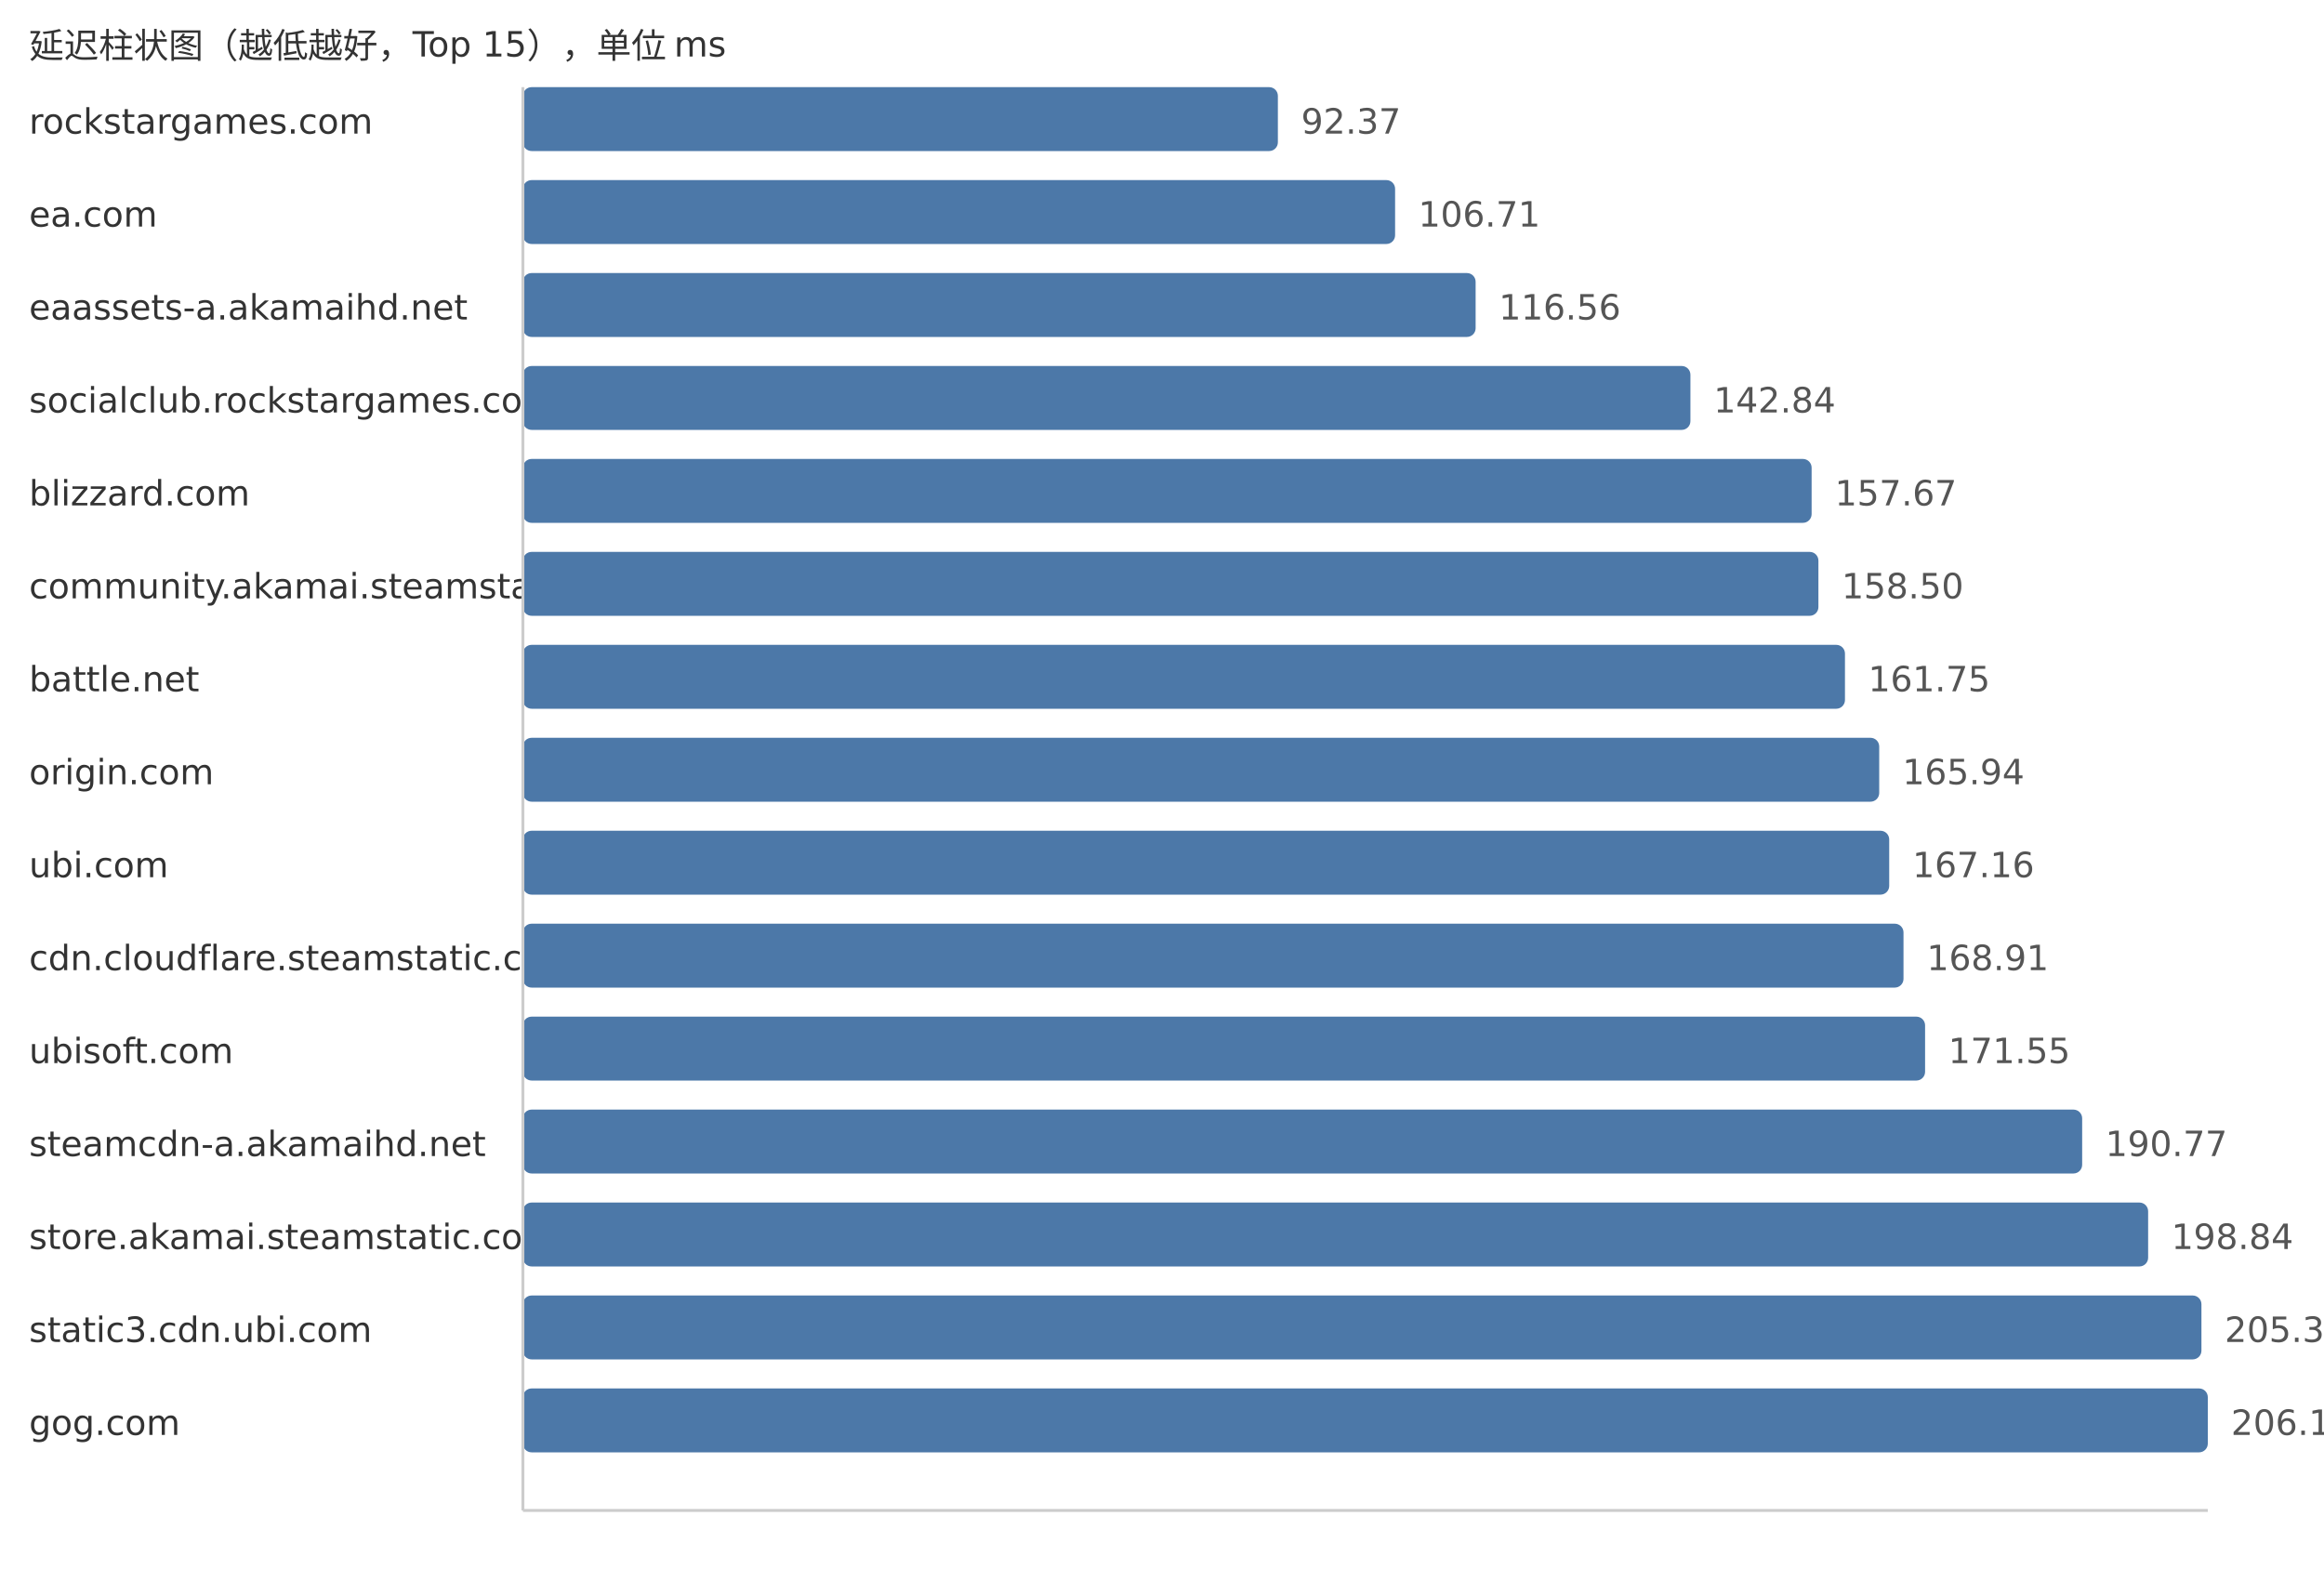
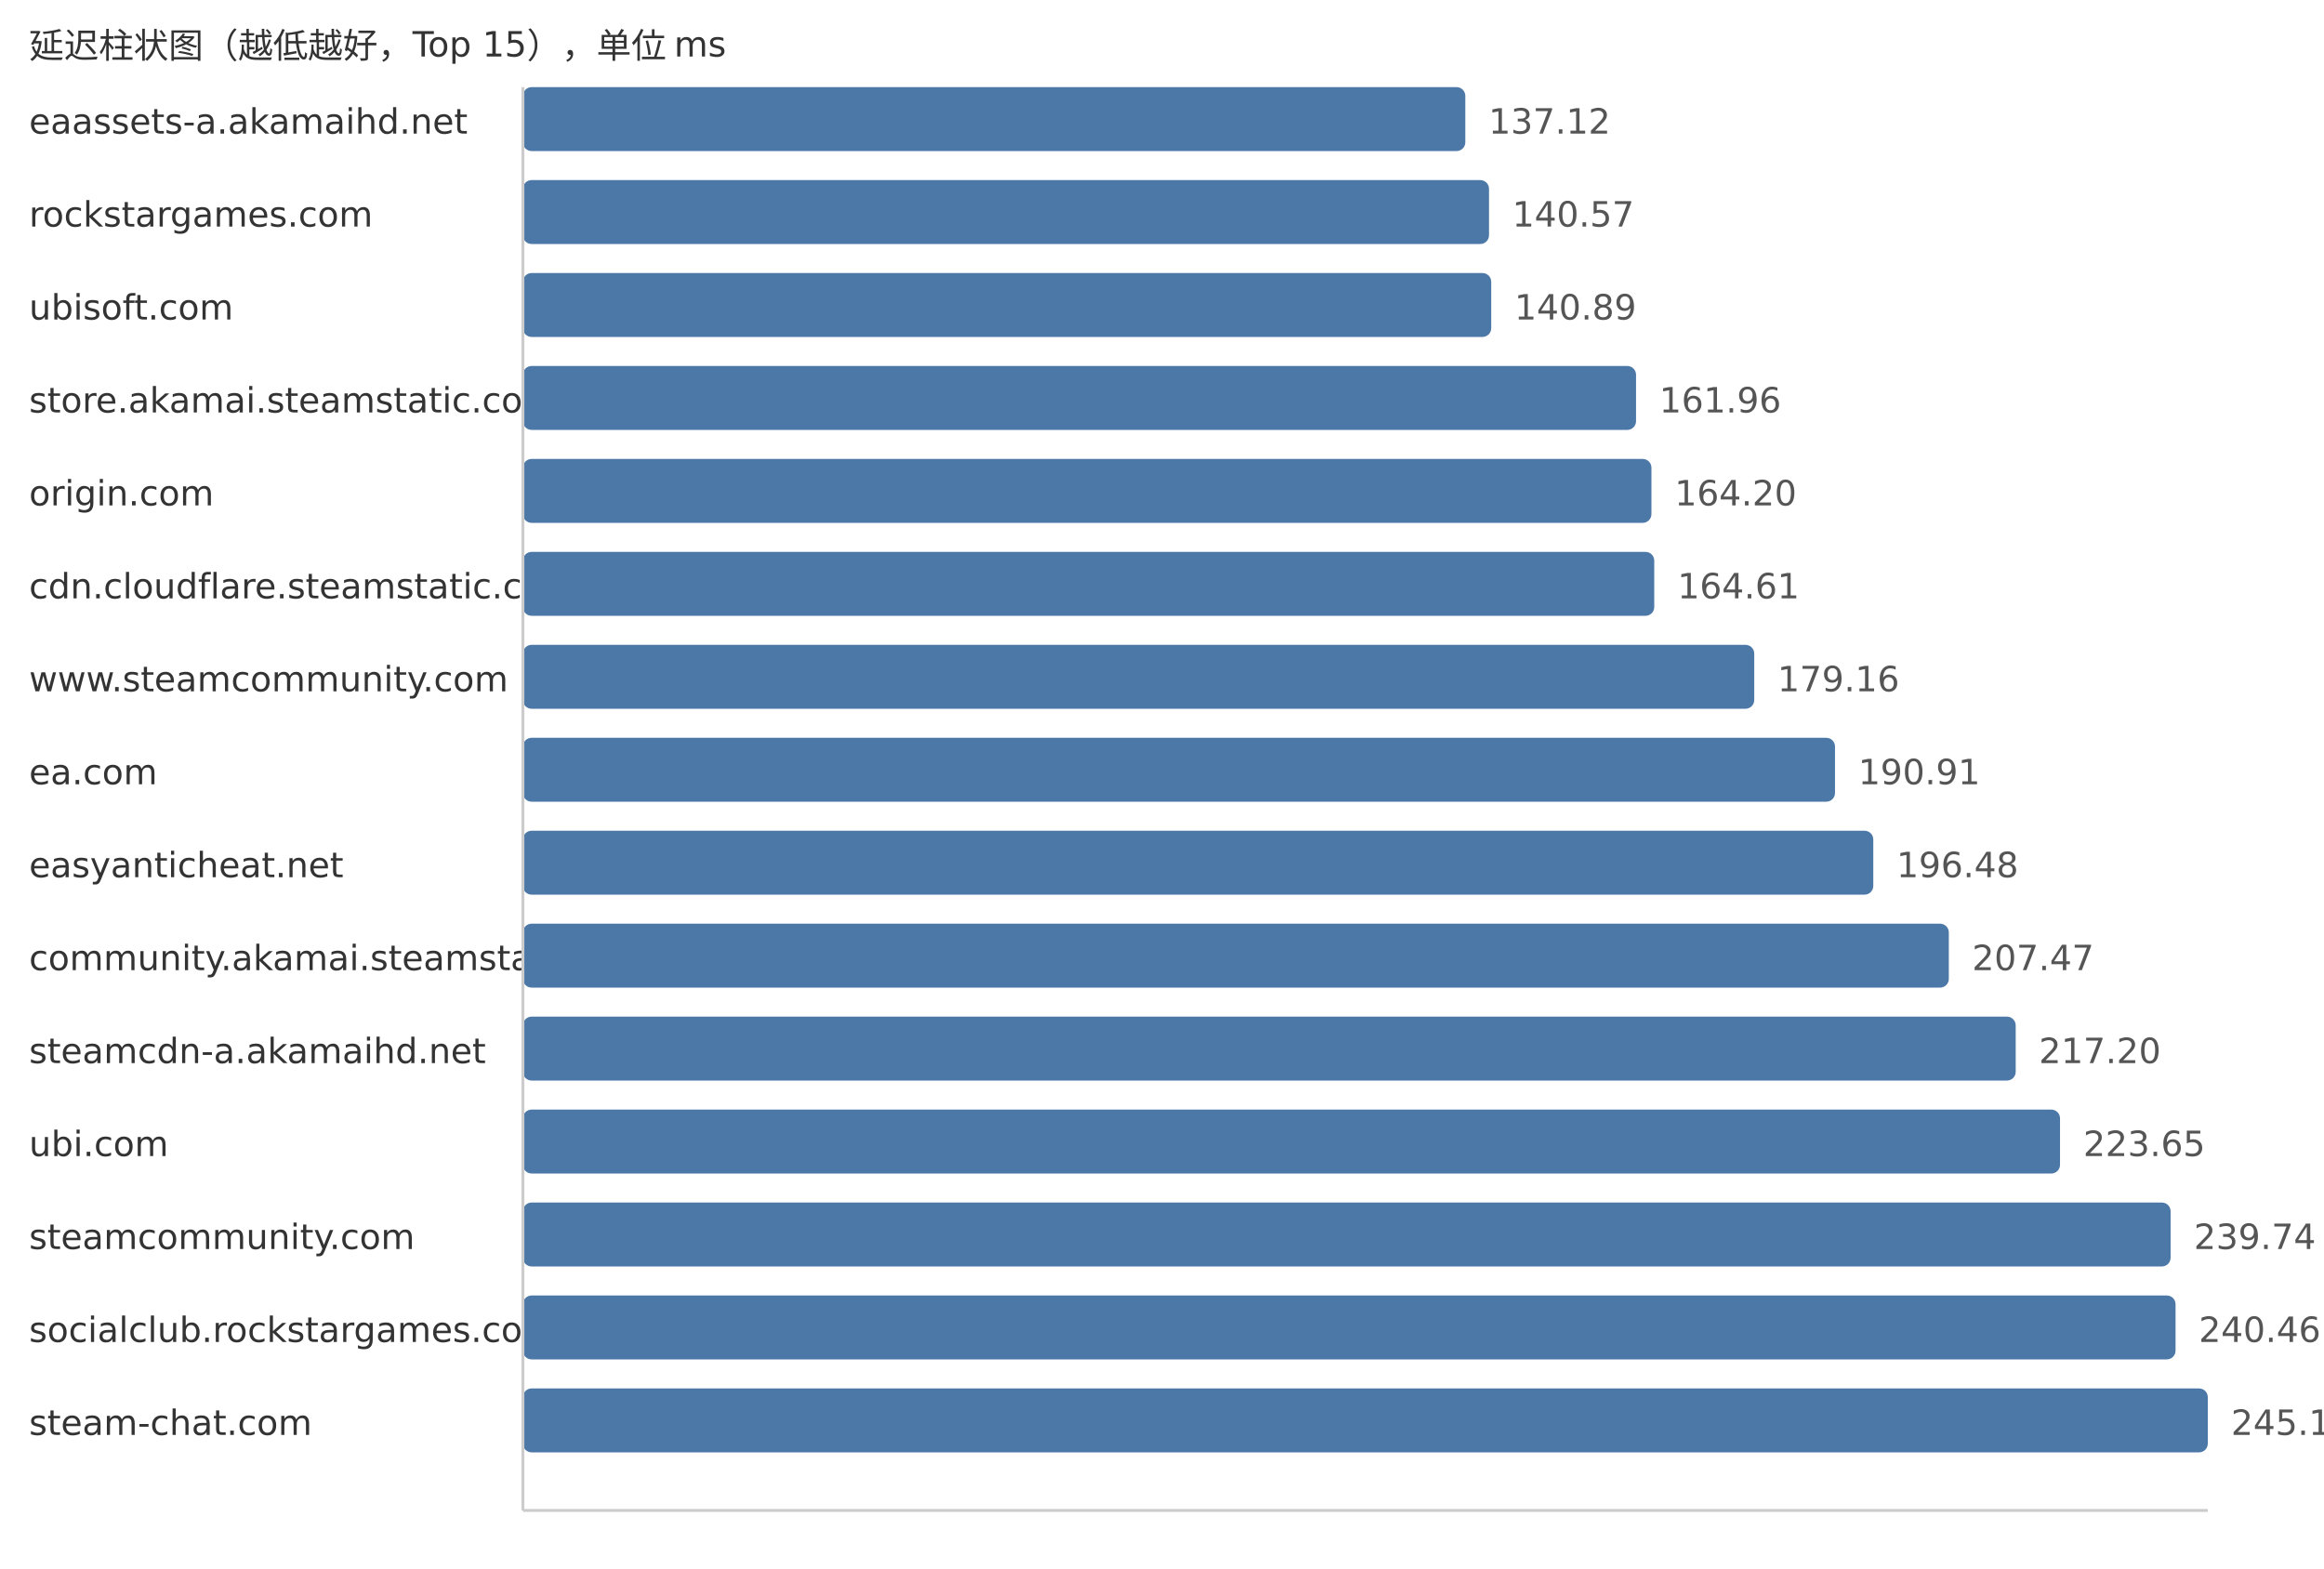
<svg xmlns="http://www.w3.org/2000/svg" width="800" height="540">
  <style> .label{font-family:DejaVu Sans,Verdana,Geneva,sans-serif;font-size:12px;fill:#333} .value{font-family:DejaVu Sans,Verdana,Geneva,sans-serif;font-size:12px;fill:#555} </style>
  <text x="10" y="20" class="label">延迟柱状图（越低越好，Top 15），单位 ms</text>
-   <text x="10" y="46" class="label">rockstargames.com</text>
-   <rect x="180" y="30" width="259.89" height="22" fill="#4c78a8" rx="3" />
-   <text x="447.89" y="46" class="value">92.37</text>
-   <text x="10" y="78" class="label">ea.com</text>
-   <rect x="180" y="62" width="300.24" height="22" fill="#4c78a8" rx="3" />
-   <text x="488.24" y="78" class="value">106.71</text>
-   <text x="10" y="110" class="label">eaassets-a.akamaihd.net</text>
-   <rect x="180" y="94" width="327.96" height="22" fill="#4c78a8" rx="3" />
-   <text x="515.96" y="110" class="value">116.56</text>
-   <text x="10" y="142" class="label">socialclub.rockstargames.com</text>
-   <rect x="180" y="126" width="401.9" height="22" fill="#4c78a8" rx="3" />
-   <text x="589.9" y="142" class="value">142.84</text>
-   <text x="10" y="174" class="label">blizzard.com</text>
-   <rect x="180" y="158" width="443.62" height="22" fill="#4c78a8" rx="3" />
-   <text x="631.62" y="174" class="value">157.67</text>
-   <text x="10" y="206" class="label">community.akamai.steamstatic.com</text>
-   <rect x="180" y="190" width="445.96" height="22" fill="#4c78a8" rx="3" />
-   <text x="633.96" y="206" class="value">158.50</text>
-   <text x="10" y="238" class="label">battle.net</text>
-   <rect x="180" y="222" width="455.1" height="22" fill="#4c78a8" rx="3" />
-   <text x="643.1" y="238" class="value">161.75</text>
-   <text x="10" y="270" class="label">origin.com</text>
-   <rect x="180" y="254" width="466.89" height="22" fill="#4c78a8" rx="3" />
-   <text x="654.89" y="270" class="value">165.94</text>
-   <text x="10" y="302" class="label">ubi.com</text>
-   <rect x="180" y="286" width="470.33" height="22" fill="#4c78a8" rx="3" />
-   <text x="658.33" y="302" class="value">167.16</text>
-   <text x="10" y="334" class="label">cdn.cloudflare.steamstatic.com</text>
-   <rect x="180" y="318" width="475.25" height="22" fill="#4c78a8" rx="3" />
-   <text x="663.25" y="334" class="value">168.91</text>
-   <text x="10" y="366" class="label">ubisoft.com</text>
-   <rect x="180" y="350" width="482.68" height="22" fill="#4c78a8" rx="3" />
-   <text x="670.68" y="366" class="value">171.55</text>
-   <text x="10" y="398" class="label">steamcdn-a.akamaihd.net</text>
-   <rect x="180" y="382" width="536.75" height="22" fill="#4c78a8" rx="3" />
-   <text x="724.75" y="398" class="value">190.77</text>
-   <text x="10" y="430" class="label">store.akamai.steamstatic.com</text>
-   <rect x="180" y="414" width="559.46" height="22" fill="#4c78a8" rx="3" />
-   <text x="747.46" y="430" class="value">198.84</text>
-   <text x="10" y="462" class="label">static3.cdn.ubi.com</text>
-   <rect x="180" y="446" width="577.81" height="22" fill="#4c78a8" rx="3" />
-   <text x="765.81" y="462" class="value">205.36</text>
-   <text x="10" y="494" class="label">gog.com</text>
+   <text x="10" y="46" class="label">eaassets-a.akamaihd.net</text>
+   <rect x="180" y="30" width="324.41" height="22" fill="#4c78a8" rx="3" />
+   <text x="512.41" y="46" class="value">137.12</text>
+   <text x="10" y="78" class="label">rockstargames.com</text>
+   <rect x="180" y="62" width="332.57" height="22" fill="#4c78a8" rx="3" />
+   <text x="520.57" y="78" class="value">140.57</text>
+   <text x="10" y="110" class="label">ubisoft.com</text>
+   <rect x="180" y="94" width="333.33" height="22" fill="#4c78a8" rx="3" />
+   <text x="521.33" y="110" class="value">140.89</text>
+   <text x="10" y="142" class="label">store.akamai.steamstatic.com</text>
+   <rect x="180" y="126" width="383.18" height="22" fill="#4c78a8" rx="3" />
+   <text x="571.18" y="142" class="value">161.96</text>
+   <text x="10" y="174" class="label">origin.com</text>
+   <rect x="180" y="158" width="388.48" height="22" fill="#4c78a8" rx="3" />
+   <text x="576.48" y="174" class="value">164.20</text>
+   <text x="10" y="206" class="label">cdn.cloudflare.steamstatic.com</text>
+   <rect x="180" y="190" width="389.45" height="22" fill="#4c78a8" rx="3" />
+   <text x="577.45" y="206" class="value">164.61</text>
+   <text x="10" y="238" class="label">www.steamcommunity.com</text>
+   <rect x="180" y="222" width="423.87" height="22" fill="#4c78a8" rx="3" />
+   <text x="611.87" y="238" class="value">179.16</text>
+   <text x="10" y="270" class="label">ea.com</text>
+   <rect x="180" y="254" width="451.67" height="22" fill="#4c78a8" rx="3" />
+   <text x="639.67" y="270" class="value">190.91</text>
+   <text x="10" y="302" class="label">easyanticheat.net</text>
+   <rect x="180" y="286" width="464.85" height="22" fill="#4c78a8" rx="3" />
+   <text x="652.85" y="302" class="value">196.48</text>
+   <text x="10" y="334" class="label">community.akamai.steamstatic.com</text>
+   <rect x="180" y="318" width="490.85" height="22" fill="#4c78a8" rx="3" />
+   <text x="678.85" y="334" class="value">207.47</text>
+   <text x="10" y="366" class="label">steamcdn-a.akamaihd.net</text>
+   <rect x="180" y="350" width="513.87" height="22" fill="#4c78a8" rx="3" />
+   <text x="701.87" y="366" class="value">217.20</text>
+   <text x="10" y="398" class="label">ubi.com</text>
+   <rect x="180" y="382" width="529.13" height="22" fill="#4c78a8" rx="3" />
+   <text x="717.13" y="398" class="value">223.65</text>
+   <text x="10" y="430" class="label">steamcommunity.com</text>
+   <rect x="180" y="414" width="567.2" height="22" fill="#4c78a8" rx="3" />
+   <text x="755.2" y="430" class="value">239.74</text>
+   <text x="10" y="462" class="label">socialclub.rockstargames.com</text>
+   <rect x="180" y="446" width="568.9" height="22" fill="#4c78a8" rx="3" />
+   <text x="756.9" y="462" class="value">240.46</text>
+   <text x="10" y="494" class="label">steam-chat.com</text>
  <rect x="180" y="478" width="580.0" height="22" fill="#4c78a8" rx="3" />
-   <text x="768.0" y="494" class="value">206.14</text>
+   <text x="768.0" y="494" class="value">245.15</text>
  <line x1="180" y1="30" x2="180" y2="520" stroke="#ccc" />
  <line x1="180" y1="520" x2="760" y2="520" stroke="#ccc" />
</svg>
